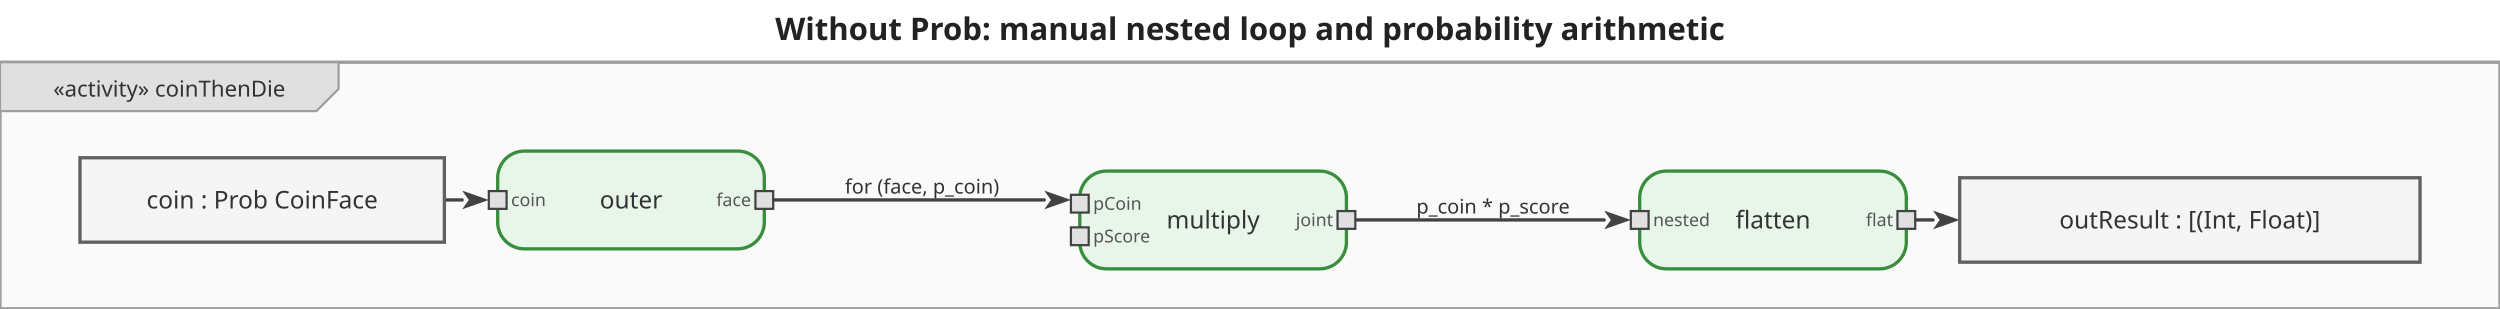
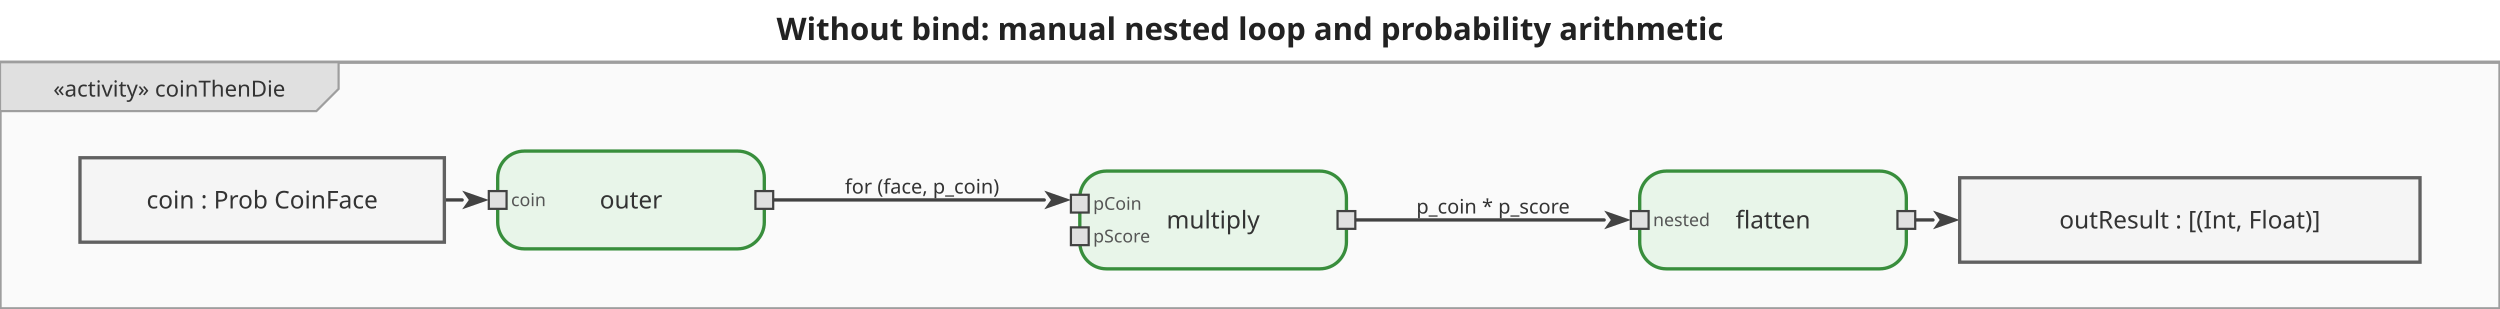
<svg xmlns="http://www.w3.org/2000/svg" viewBox="0 0 1125.2 139" width="1125.2" height="139">
  <defs>
    <marker id="arrowFilled" viewBox="0 0 10 10" refX="0" refY="5" markerWidth="8" markerHeight="8" orient="auto-start-reverse">
      <path d="M0,1.5 L10,5 L0,8.5 L2.5,5 Z" fill="#424242" />
    </marker>
    <marker id="arrowOpen" viewBox="0 0 10 10" refX="0" refY="5" markerWidth="8" markerHeight="8" orient="auto-start-reverse">
      <path d="M0,1.5 L10,5 L0,8.5" fill="none" stroke="#424242" stroke-width="1.25" />
    </marker>
    <marker id="arrowHof" viewBox="0 0 10 10" refX="0" refY="5" markerWidth="8" markerHeight="8" orient="auto-start-reverse">
      <path d="M0,1.5 L10,5 L0,8.5 L2.5,5 Z" fill="#00796b" />
    </marker>
  </defs>
  <rect width="1125.2" height="139" fill="white" />
-   <text x="562.6" y="18" text-anchor="middle" font-size="14" font-weight="bold" font-family="sans-serif" fill="#222">Without Prob: manual nested loop and probability arithmetic</text>
+   <text x="562.6" y="18" text-anchor="middle" font-size="14" font-weight="bold" font-family="sans-serif" fill="#222">Without bind: manual nested loop and probability arithmetic</text>
  <g transform="translate(0,28) scale(1)">
    <rect x="0" y="0" width="1125.2" height="111" fill="#fafafa" stroke="#9e9e9e" stroke-width="1.5" />
    <g class="diagram-frame-tab tab-activity">
      <path d="M0,0 L152.4,0 L152.4,12 L142.4,22 L0,22 Z" fill="#e0e0e0" stroke="#9e9e9e" stroke-width="1" />
      <text x="76.2" y="12" text-anchor="middle" font-size="10" font-family="sans-serif" dominant-baseline="middle" fill="#333">«activity» coinThenDie</text>
    </g>
    <g class="edge">
      <path d="M200.0,62.0 L208.0,62.0" fill="none" stroke="#424242" stroke-width="1.5" stroke-linejoin="round" stroke-linecap="round" marker-end="url(#arrowFilled)" />
    </g>
    <g class="edge">
      <path d="M348.0,62.0 L470.0,62.0" fill="none" stroke="#424242" stroke-width="1.5" stroke-linejoin="round" stroke-linecap="round" marker-end="url(#arrowFilled)" />
      <text x="415" y="56" text-anchor="middle" dominant-baseline="middle" font-size="9" font-family="sans-serif" fill="#333">for (face, p_coin)</text>
    </g>
    <g class="edge">
      <path d="M610.0,71.0 L722.0,71.0" fill="none" stroke="#424242" stroke-width="1.5" stroke-linejoin="round" stroke-linecap="round" marker-end="url(#arrowFilled)" />
      <text x="672" y="65" text-anchor="middle" dominant-baseline="middle" font-size="9" font-family="sans-serif" fill="#333">p_coin * p_score</text>
    </g>
    <g class="edge">
      <path d="M862.0,71.0 L870.0,71.0" fill="none" stroke="#424242" stroke-width="1.5" stroke-linejoin="round" stroke-linecap="round" marker-end="url(#arrowFilled)" />
    </g>
    <g class="action-node">
      <rect x="224" y="40" width="120" height="44" rx="12" fill="#e8f5e9" stroke="#388e3c" stroke-width="1.5" />
      <text class="action-label" x="284" y="62" text-anchor="middle" font-size="11" font-family="sans-serif" dominant-baseline="middle" fill="#333">outer</text>
      <g class="pin pin-in">
        <rect x="220" y="58" width="8" height="8" fill="#e0e0e0" stroke="#424242" stroke-width="1" />
        <text x="230" y="62" text-anchor="start" font-size="8" font-family="sans-serif" dominant-baseline="middle" fill="#555">coin</text>
      </g>
      <g class="pin pin-out">
        <rect x="340" y="58" width="8" height="8" fill="#e0e0e0" stroke="#424242" stroke-width="1" />
-         <text x="338" y="62" text-anchor="end" font-size="8" font-family="sans-serif" dominant-baseline="middle" fill="#555">face</text>
      </g>
    </g>
    <g class="action-node">
      <rect x="486" y="49" width="120" height="44" rx="12" fill="#e8f5e9" stroke="#388e3c" stroke-width="1.5" />
      <text class="action-label" x="546" y="71" text-anchor="middle" font-size="11" font-family="sans-serif" dominant-baseline="middle" fill="#333">multiply</text>
      <g class="pin pin-in">
        <rect x="482" y="59.667" width="8" height="8" fill="#e0e0e0" stroke="#424242" stroke-width="1" />
        <text x="492" y="63.667" text-anchor="start" font-size="8" font-family="sans-serif" dominant-baseline="middle" fill="#555">pCoin</text>
      </g>
      <g class="pin pin-in">
        <rect x="482" y="74.333" width="8" height="8" fill="#e0e0e0" stroke="#424242" stroke-width="1" />
        <text x="492" y="78.333" text-anchor="start" font-size="8" font-family="sans-serif" dominant-baseline="middle" fill="#555">pScore</text>
      </g>
      <g class="pin pin-out">
        <rect x="602" y="67" width="8" height="8" fill="#e0e0e0" stroke="#424242" stroke-width="1" />
-         <text x="600" y="71" text-anchor="end" font-size="8" font-family="sans-serif" dominant-baseline="middle" fill="#555">joint</text>
      </g>
    </g>
    <g class="action-node">
      <rect x="738" y="49" width="120" height="44" rx="12" fill="#e8f5e9" stroke="#388e3c" stroke-width="1.5" />
      <text class="action-label" x="798" y="71" text-anchor="middle" font-size="11" font-family="sans-serif" dominant-baseline="middle" fill="#333">flatten</text>
      <g class="pin pin-in">
        <rect x="734" y="67" width="8" height="8" fill="#e0e0e0" stroke="#424242" stroke-width="1" />
        <text x="744" y="71" text-anchor="start" font-size="8" font-family="sans-serif" dominant-baseline="middle" fill="#555">nested</text>
      </g>
      <g class="pin pin-out">
        <rect x="854" y="67" width="8" height="8" fill="#e0e0e0" stroke="#424242" stroke-width="1" />
-         <text x="852" y="71" text-anchor="end" font-size="8" font-family="sans-serif" dominant-baseline="middle" fill="#555">flat</text>
      </g>
    </g>
    <g class="object-node">
      <rect x="36" y="43" width="164" height="38" fill="#f5f5f5" stroke="#616161" stroke-width="1.5" />
      <text x="118" y="62" text-anchor="middle" font-size="11" font-family="sans-serif" dominant-baseline="middle" fill="#333">coin : Prob CoinFace</text>
    </g>
    <g class="object-node">
      <rect x="882" y="52" width="207.2" height="38" fill="#f5f5f5" stroke="#616161" stroke-width="1.5" />
      <text x="985.6" y="71" text-anchor="middle" font-size="11" font-family="sans-serif" dominant-baseline="middle" fill="#333">outResult : [(Int, Float)]</text>
    </g>
  </g>
</svg>
